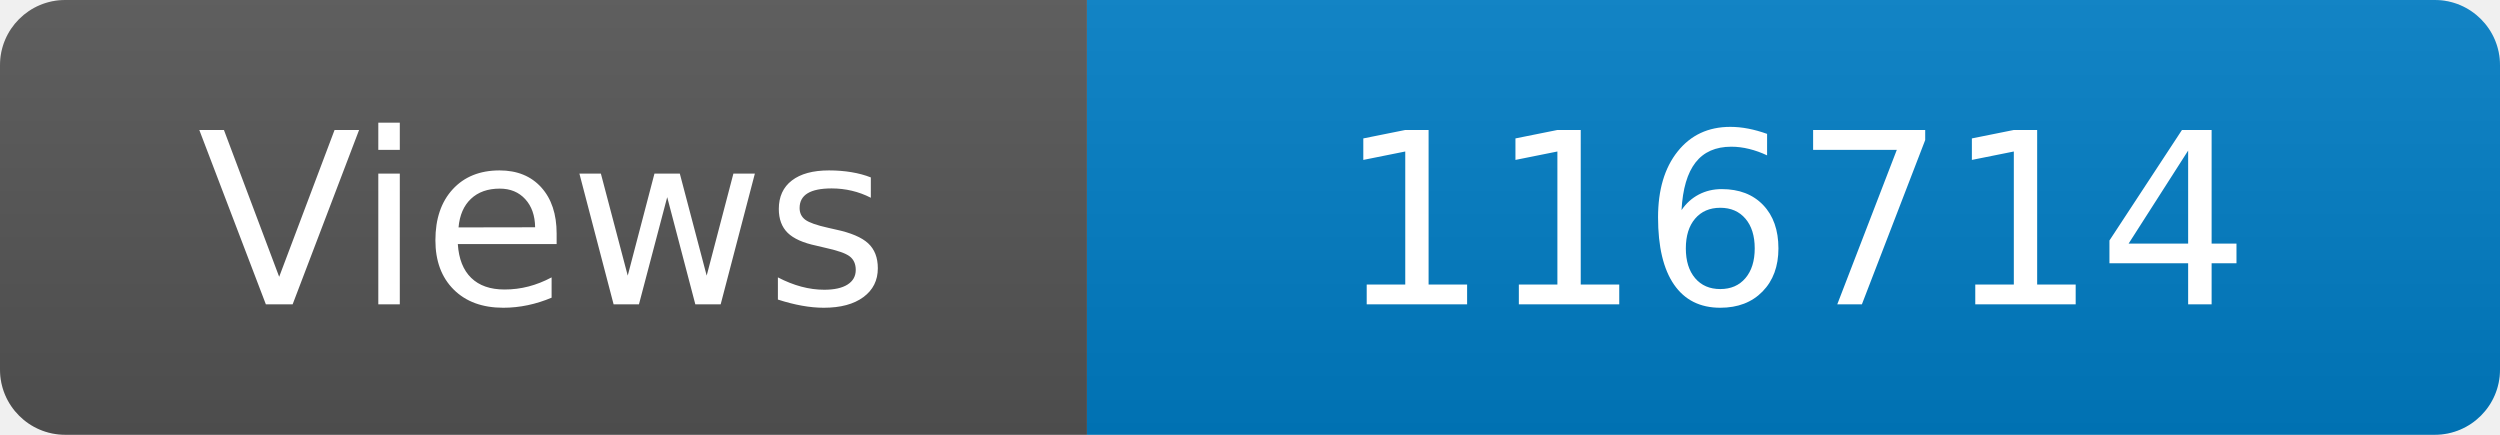
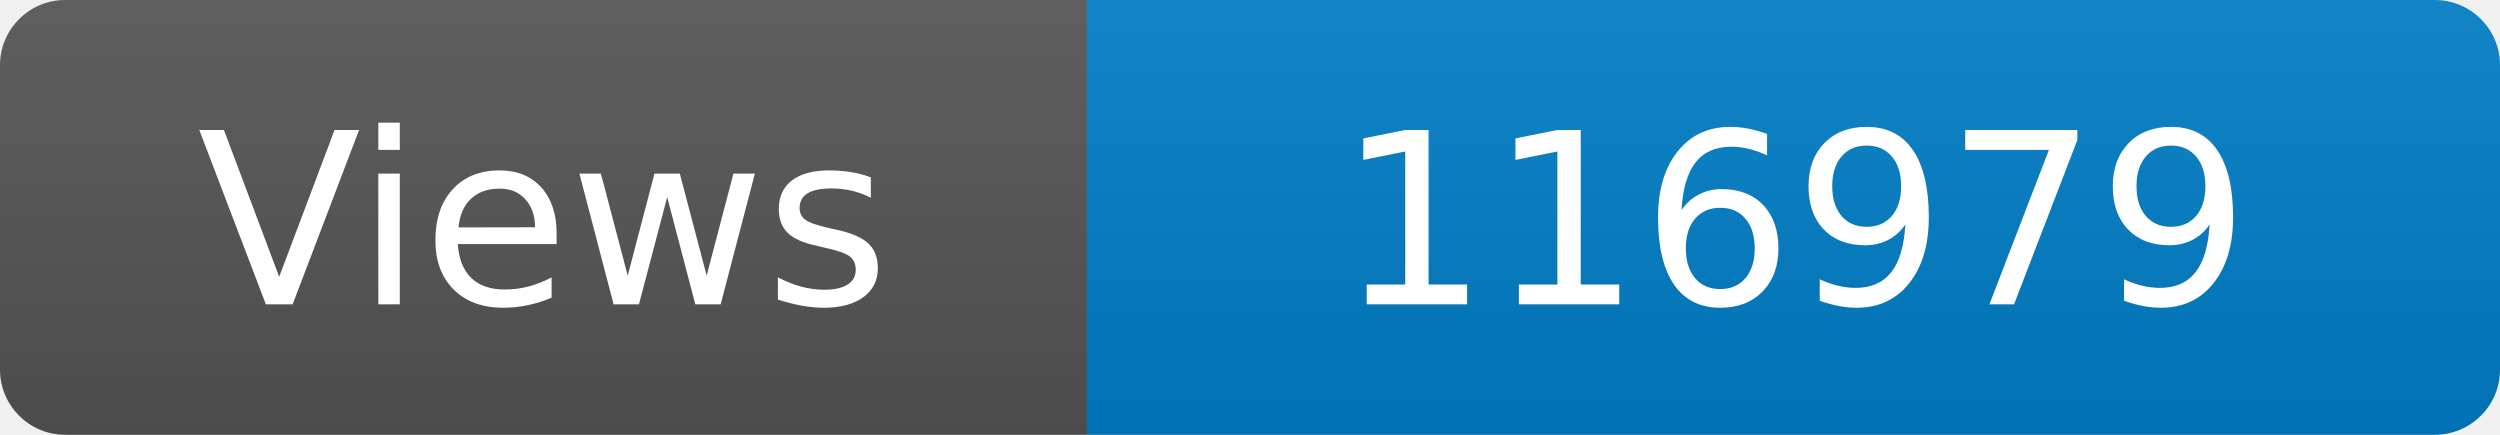
<svg xmlns="http://www.w3.org/2000/svg" width="115" height="20" role="img" aria-label="Maintained?: yes">
  <linearGradient id="s" x2="0" y2="100%">
    <stop offset="0" stop-color="#bbb" stop-opacity=".1" />
    <stop offset="1" stop-opacity=".1" />
  </linearGradient>
  <clipPath id="r">
    <rect width="115" height="20" rx="3" fill="#fff" />
  </clipPath>
  <g clip-path="url(#r)">
    <rect width="50" height="20" fill="#555" />
    <rect x="50" width="160" height="20" fill="#007ec6" />
    <rect width="115" height="20" fill="url(#s)" />
  </g>
  <g fill="#fff" text-anchor="middle" font-family="Verdana,Geneva,DejaVu Sans,sans-serif" font-size="110">
    <text x="250" y="140" transform="scale(.1)" fill="#fff">Views</text>
-     <text x="825" y="140" transform="scale(.1)" fill="#fff">116714</text>
+     <text x="825" y="140" transform="scale(.1)" fill="#fff">116979</text>
  </g>
</svg>
